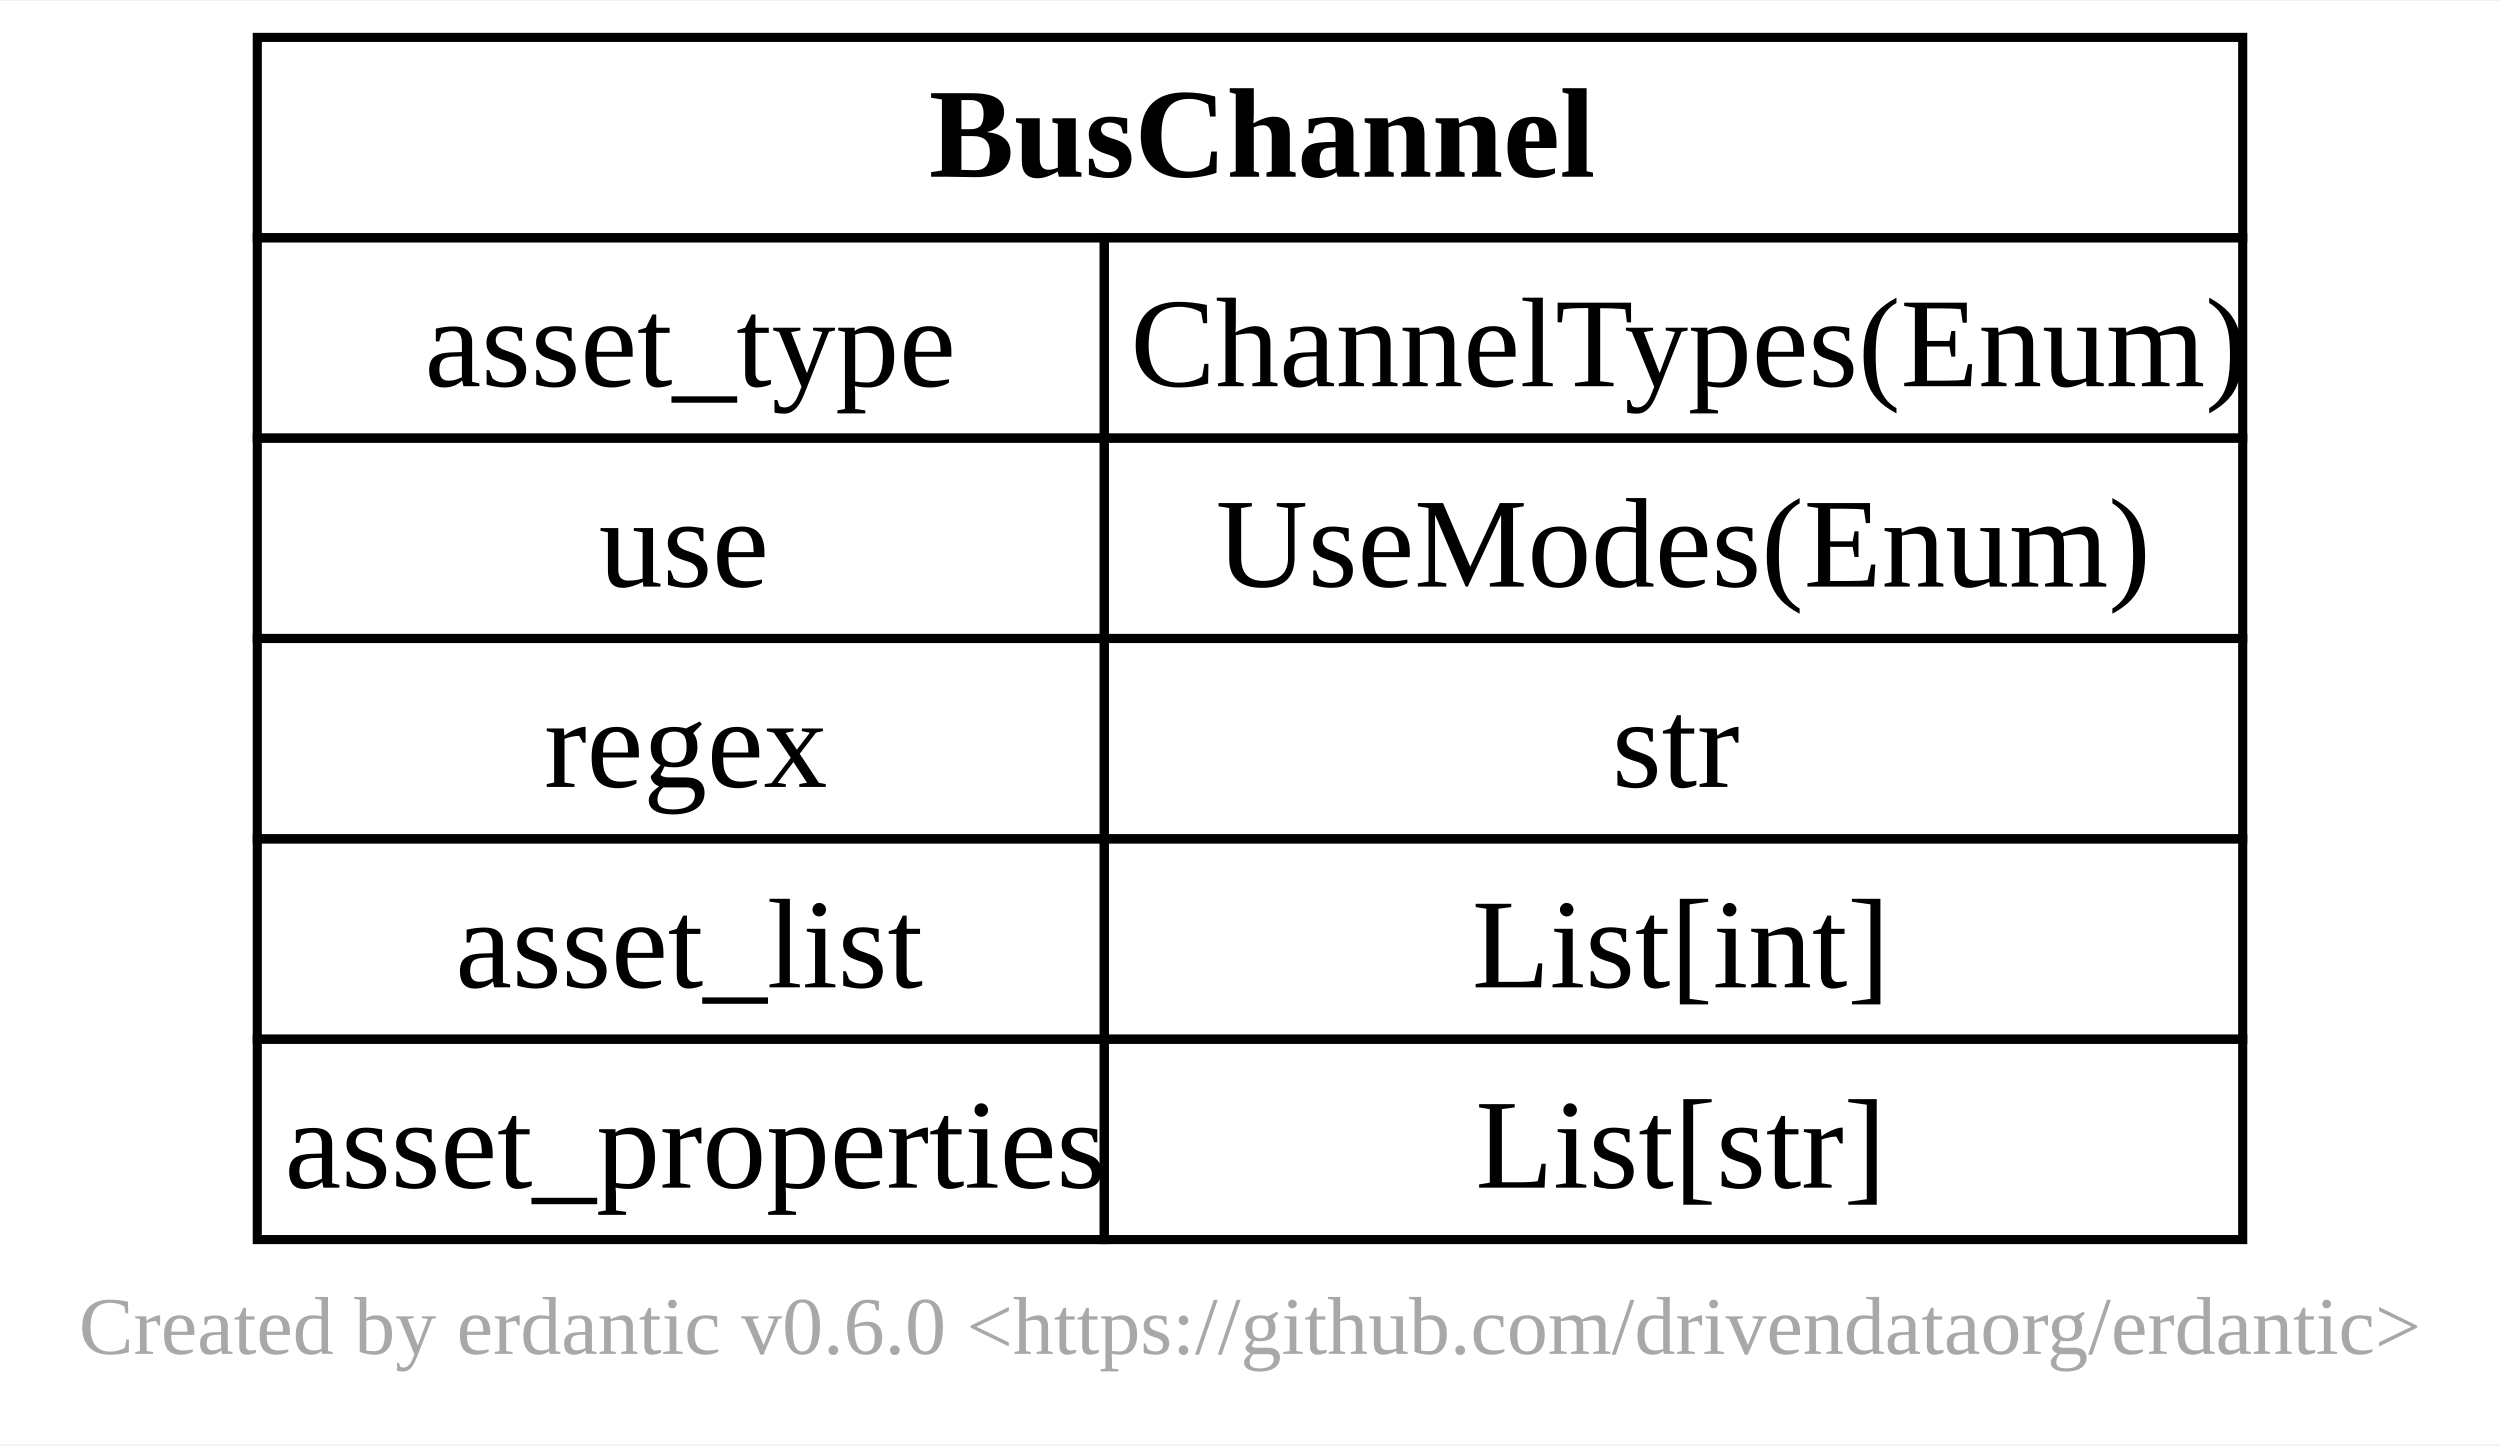
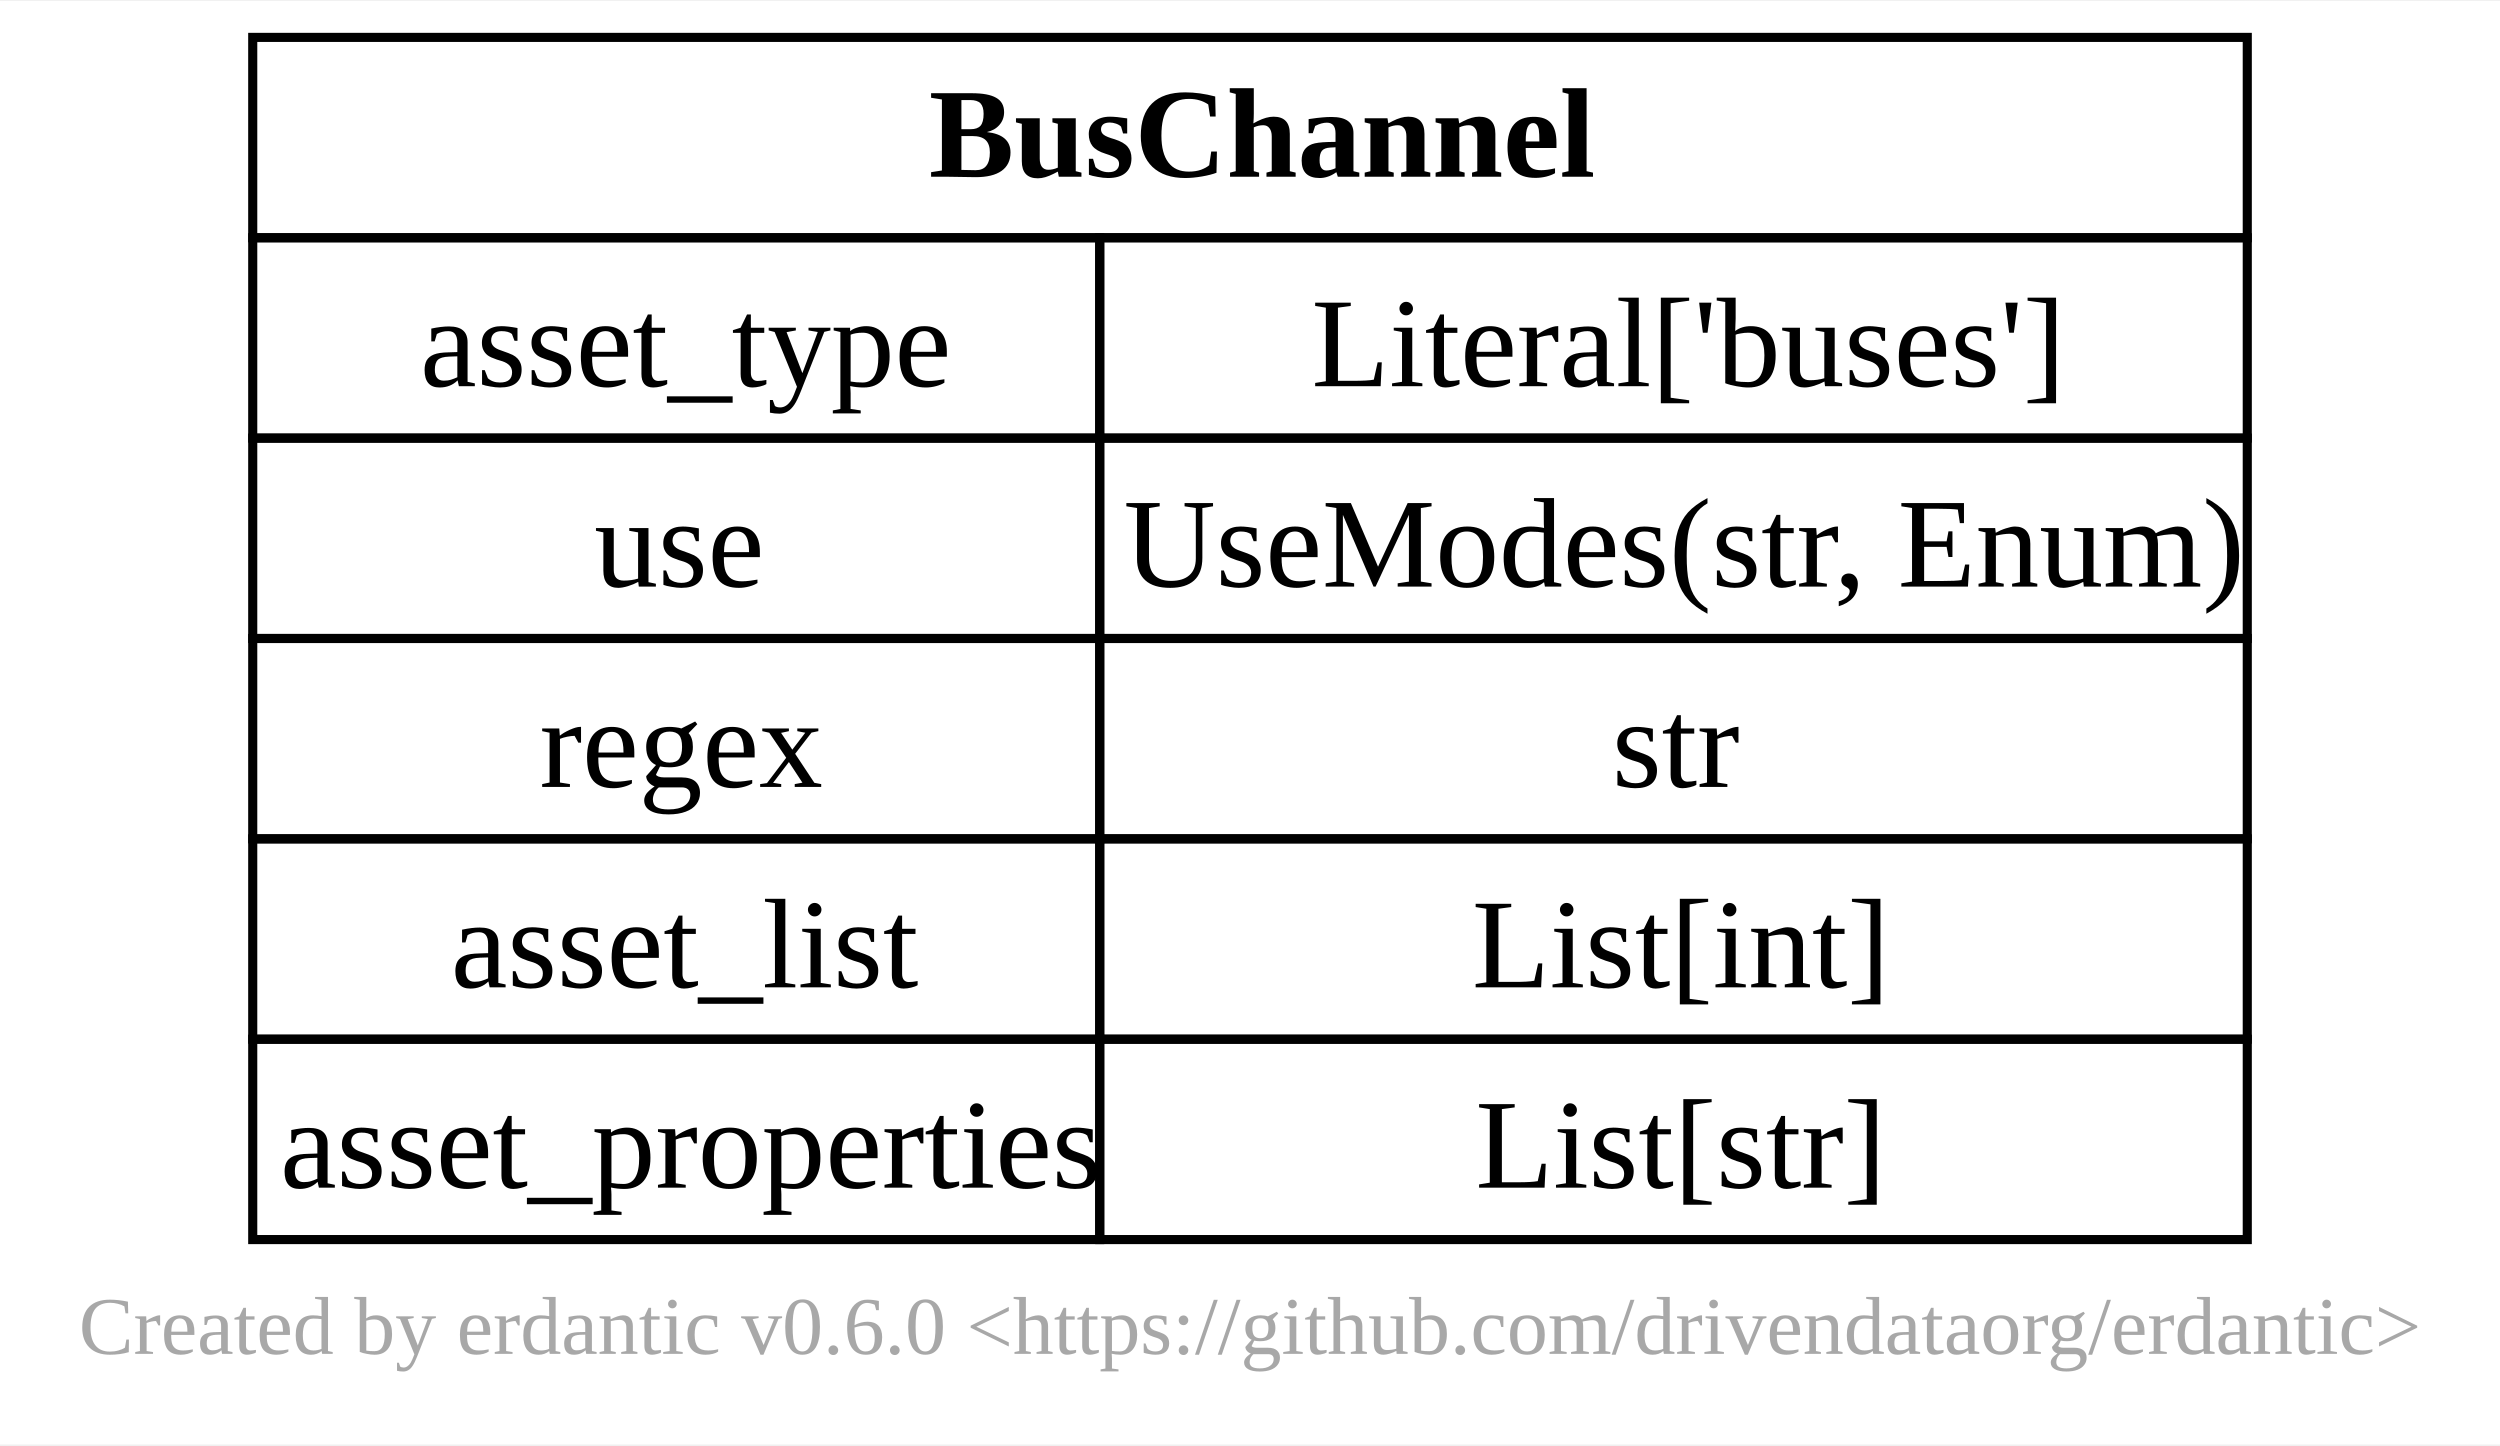
<svg xmlns="http://www.w3.org/2000/svg" xmlns:xlink="http://www.w3.org/1999/xlink" width="275pt" height="159pt" viewBox="0.00 0.00 274.50 158.50">
  <g id="graph0" class="graph" transform="scale(1 1) rotate(0) translate(4 154.5)">
    <polygon fill="white" stroke="none" points="-4,4 -4,-154.5 270.5,-154.5 270.5,4 -4,4" />
    <text text-anchor="middle" x="133.25" y="-5.95" font-family="Times New Roman,serif" font-size="9.00" fill="#a8a8a8">Created by erdantic v0.6.0 &lt;https://github.com/drivendataorg/erdantic&gt;</text>
    <g id="node1" class="node">
      <g id="a_node1">
        <a xlink:title="pypsse.models.BusChannel&#10;&#10;Bus channel model defination&#10;">
-           <polygon fill="none" stroke="black" points="24.25,-128.5 24.25,-150.5 242.25,-150.5 242.25,-128.5 24.25,-128.5" />
+           <polygon fill="none" stroke="black" points="23.75,-128.5 23.75,-150.5 242.75,-150.5 242.75,-128.5 23.75,-128.5" />
          <text text-anchor="start" x="98" y="-135.2" font-family="Times New Roman,serif" font-weight="bold" font-size="14.00">BusChannel</text>
-           <polygon fill="none" stroke="black" points="24.25,-106.5 24.25,-128.5 117.25,-128.5 117.25,-106.5 24.25,-106.5" />
-           <text text-anchor="start" x="42.62" y="-112.2" font-family="Times New Roman,serif" font-size="14.00">asset_type</text>
-           <polygon fill="none" stroke="black" points="117.25,-106.5 117.25,-128.5 242.25,-128.5 242.25,-106.5 117.25,-106.5" />
-           <text text-anchor="start" x="120.12" y="-112.2" font-family="Times New Roman,serif" font-size="14.00">ChannelTypes(Enum)</text>
-           <polygon fill="none" stroke="black" points="24.25,-84.5 24.25,-106.5 117.25,-106.5 117.25,-84.5 24.25,-84.5" />
-           <text text-anchor="start" x="61.75" y="-90.2" font-family="Times New Roman,serif" font-size="14.00">use</text>
-           <polygon fill="none" stroke="black" points="117.25,-84.5 117.25,-106.5 242.25,-106.5 242.25,-84.5 117.25,-84.5" />
-           <text text-anchor="start" x="129.5" y="-90.2" font-family="Times New Roman,serif" font-size="14.00">UseModes(Enum)</text>
-           <polygon fill="none" stroke="black" points="24.25,-62.5 24.25,-84.5 117.25,-84.5 117.25,-62.5 24.25,-62.5" />
-           <text text-anchor="start" x="55.75" y="-68.2" font-family="Times New Roman,serif" font-size="14.00">regex</text>
-           <polygon fill="none" stroke="black" points="117.25,-62.5 117.25,-84.5 242.25,-84.5 242.25,-62.5 117.25,-62.5" />
+           <polygon fill="none" stroke="black" points="23.75,-106.5 23.75,-128.5 116.75,-128.5 116.75,-106.5 23.75,-106.5" />
+           <text text-anchor="start" x="42.12" y="-112.2" font-family="Times New Roman,serif" font-size="14.00">asset_type</text>
+           <polygon fill="none" stroke="black" points="116.75,-106.5 116.75,-128.5 242.75,-128.5 242.75,-106.5 116.75,-106.5" />
+           <text text-anchor="start" x="140" y="-112.2" font-family="Times New Roman,serif" font-size="14.00">Literal['buses']</text>
+           <polygon fill="none" stroke="black" points="23.75,-84.5 23.75,-106.5 116.75,-106.5 116.75,-84.5 23.75,-84.5" />
+           <text text-anchor="start" x="61.25" y="-90.2" font-family="Times New Roman,serif" font-size="14.00">use</text>
+           <polygon fill="none" stroke="black" points="116.75,-84.5 116.75,-106.5 242.75,-106.5 242.75,-84.5 116.75,-84.5" />
+           <text text-anchor="start" x="119.38" y="-90.2" font-family="Times New Roman,serif" font-size="14.00">UseModes(str, Enum)</text>
+           <polygon fill="none" stroke="black" points="23.75,-62.5 23.75,-84.5 116.75,-84.5 116.75,-62.5 23.75,-62.5" />
+           <text text-anchor="start" x="55.25" y="-68.2" font-family="Times New Roman,serif" font-size="14.00">regex</text>
+           <polygon fill="none" stroke="black" points="116.75,-62.5 116.75,-84.5 242.75,-84.5 242.75,-62.5 116.75,-62.5" />
          <text text-anchor="start" x="173" y="-68.2" font-family="Times New Roman,serif" font-size="14.00">str</text>
-           <polygon fill="none" stroke="black" points="24.25,-40.5 24.25,-62.5 117.25,-62.5 117.25,-40.5 24.25,-40.5" />
-           <text text-anchor="start" x="46" y="-46.2" font-family="Times New Roman,serif" font-size="14.00">asset_list</text>
-           <polygon fill="none" stroke="black" points="117.25,-40.5 117.25,-62.5 242.25,-62.5 242.25,-40.5 117.25,-40.5" />
+           <polygon fill="none" stroke="black" points="23.75,-40.5 23.75,-62.5 116.75,-62.5 116.75,-40.5 23.75,-40.5" />
+           <text text-anchor="start" x="45.5" y="-46.2" font-family="Times New Roman,serif" font-size="14.00">asset_list</text>
+           <polygon fill="none" stroke="black" points="116.75,-40.5 116.75,-62.5 242.75,-62.5 242.75,-40.5 116.75,-40.5" />
          <text text-anchor="start" x="157.62" y="-46.2" font-family="Times New Roman,serif" font-size="14.00">List[int]</text>
-           <polygon fill="none" stroke="black" points="24.25,-18.5 24.25,-40.5 117.25,-40.5 117.25,-18.5 24.25,-18.5" />
-           <text text-anchor="start" x="27.25" y="-24.2" font-family="Times New Roman,serif" font-size="14.00">asset_properties</text>
-           <polygon fill="none" stroke="black" points="117.25,-18.5 117.25,-40.5 242.25,-40.5 242.25,-18.5 117.25,-18.5" />
+           <polygon fill="none" stroke="black" points="23.75,-18.5 23.75,-40.5 116.75,-40.5 116.75,-18.5 23.75,-18.5" />
+           <text text-anchor="start" x="26.75" y="-24.2" font-family="Times New Roman,serif" font-size="14.00">asset_properties</text>
+           <polygon fill="none" stroke="black" points="116.75,-18.5 116.75,-40.5 242.75,-40.5 242.75,-18.5 116.75,-18.5" />
          <text text-anchor="start" x="158" y="-24.2" font-family="Times New Roman,serif" font-size="14.00">List[str]</text>
        </a>
      </g>
    </g>
  </g>
</svg>
